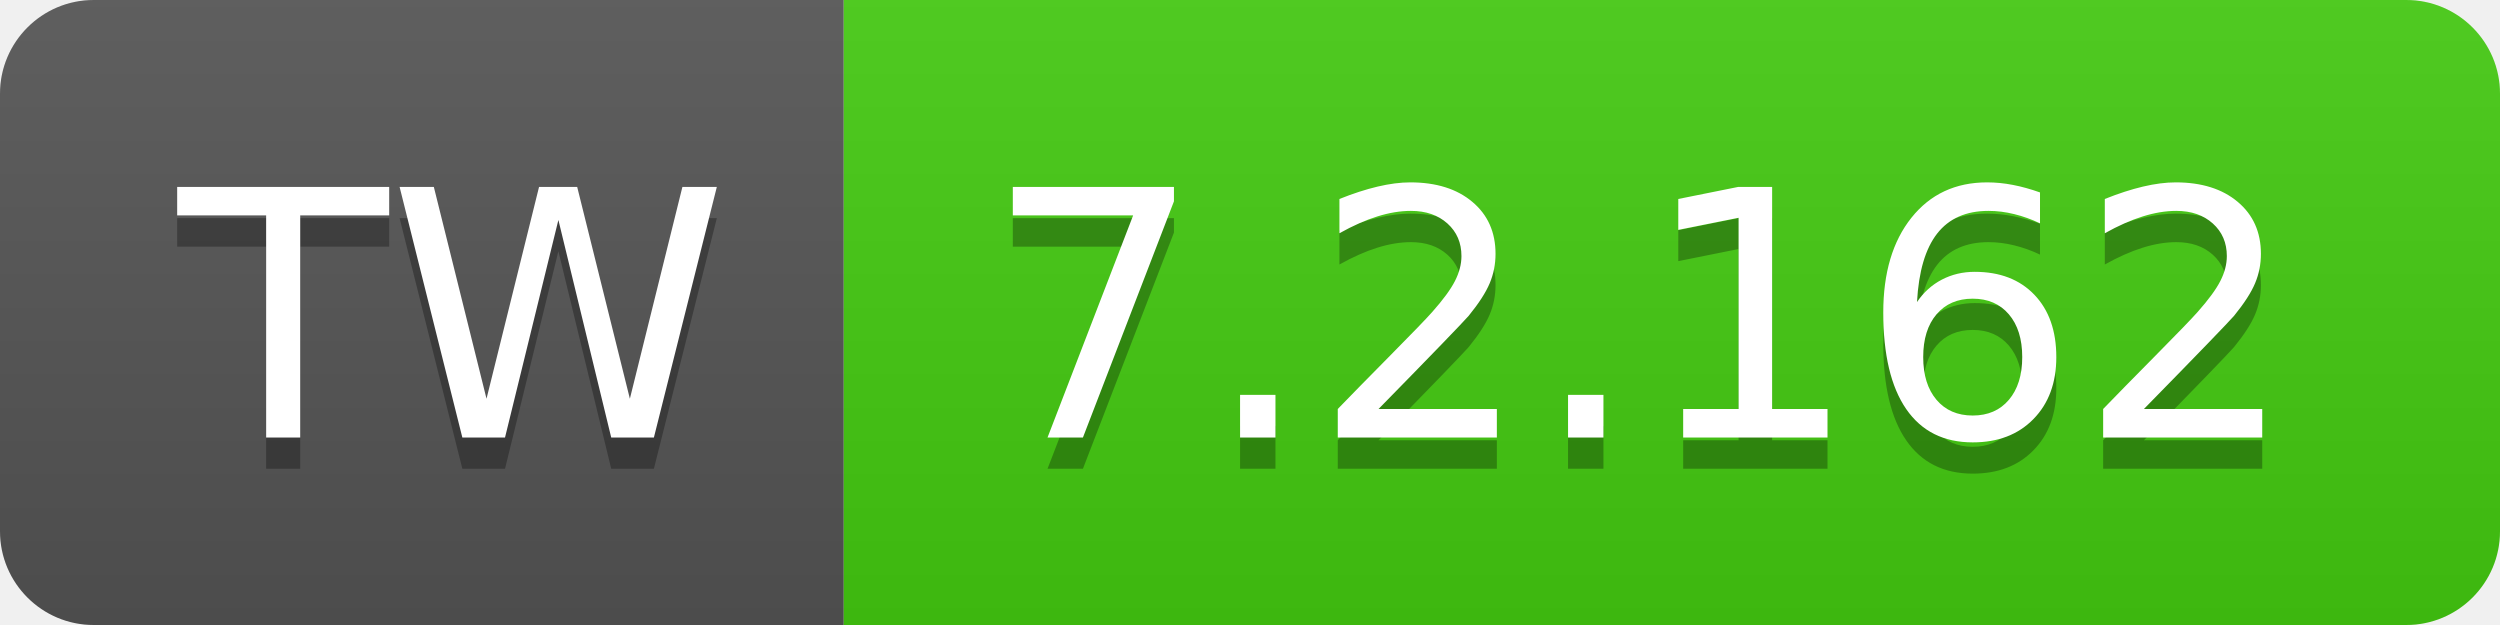
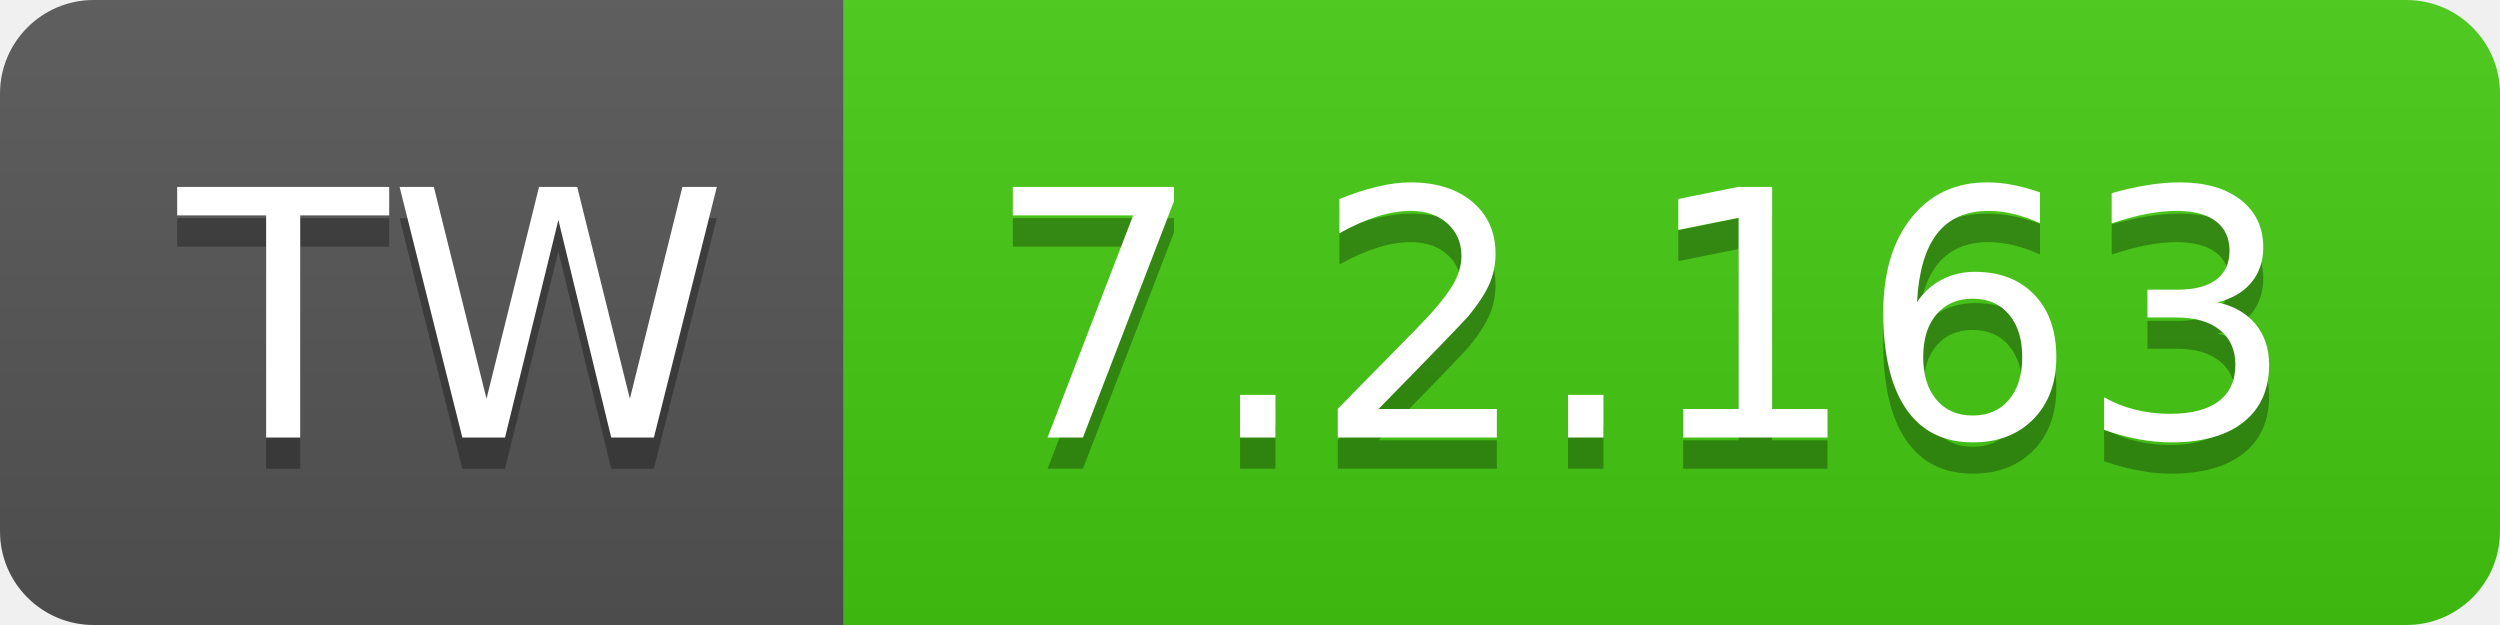
- <svg xmlns="http://www.w3.org/2000/svg" width="80" height="20" role="img" aria-label="TW: 7.2.162">
+ <svg xmlns="http://www.w3.org/2000/svg" width="80" height="20" role="img" aria-label="TW: 7.2.163">
  <linearGradient id="s" x2="0" y2="100%">
    <stop offset="0" stop-color="#bbb" stop-opacity=".1" />
    <stop offset="1" stop-opacity=".1" />
  </linearGradient>
  <clipPath id="r">
    <rect width="80" height="20" rx="3" fill="#fff" />
  </clipPath>
  <g clip-path="url(#r)">
    <rect width="27" height="20" fill="#555" />
    <rect x="27" width="53" height="20" fill="#4c1" />
    <rect width="80" height="20" fill="url(#s)" />
  </g>
  <g fill="#fff" text-anchor="middle" font-family="Verdana,Geneva,DejaVu Sans,sans-serif" text-rendering="geometricPrecision" font-size="110">
    <text aria-hidden="true" x="145" y="150" fill="#010101" fill-opacity=".3" transform="scale(.1)" textLength="170">TW</text>
    <text x="145" y="140" transform="scale(.1)" fill="#fff" textLength="170">TW</text>
-     <text aria-hidden="true" x="525" y="150" fill="#010101" fill-opacity=".3" transform="scale(.1)" textLength="430">7.2.162</text>
-     <text x="525" y="140" transform="scale(.1)" fill="#fff" textLength="430">7.2.162</text>
+     <text aria-hidden="true" x="525" y="150" fill="#010101" fill-opacity=".3" transform="scale(.1)" textLength="430">7.2.163</text>
+     <text x="525" y="140" transform="scale(.1)" fill="#fff" textLength="430">7.2.163</text>
  </g>
</svg>
